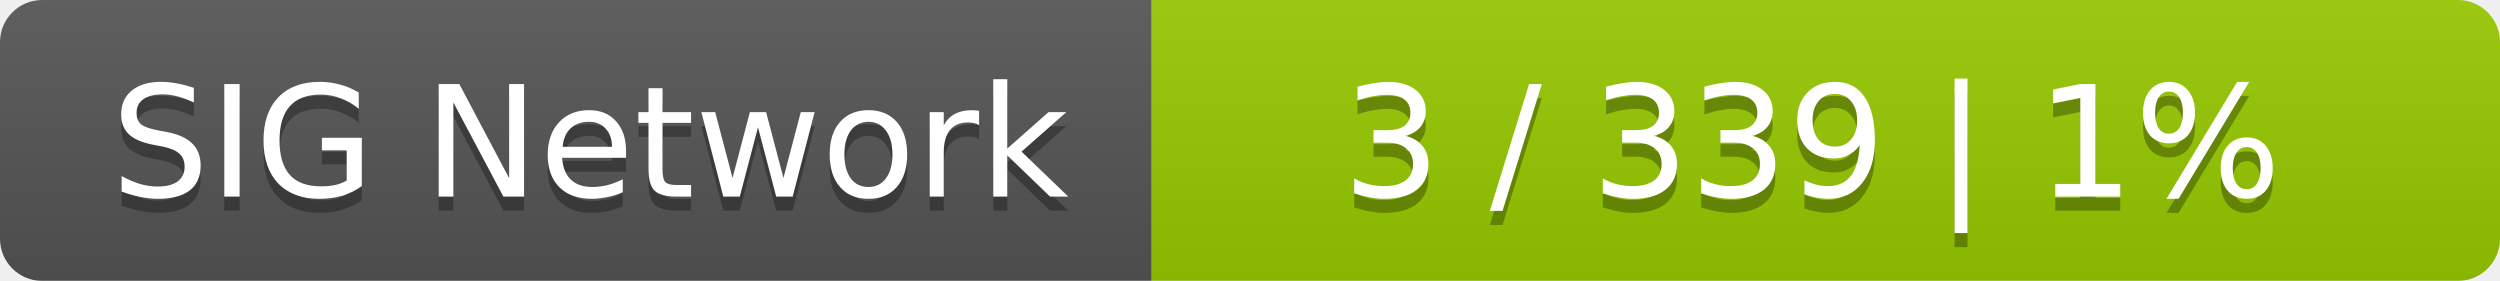
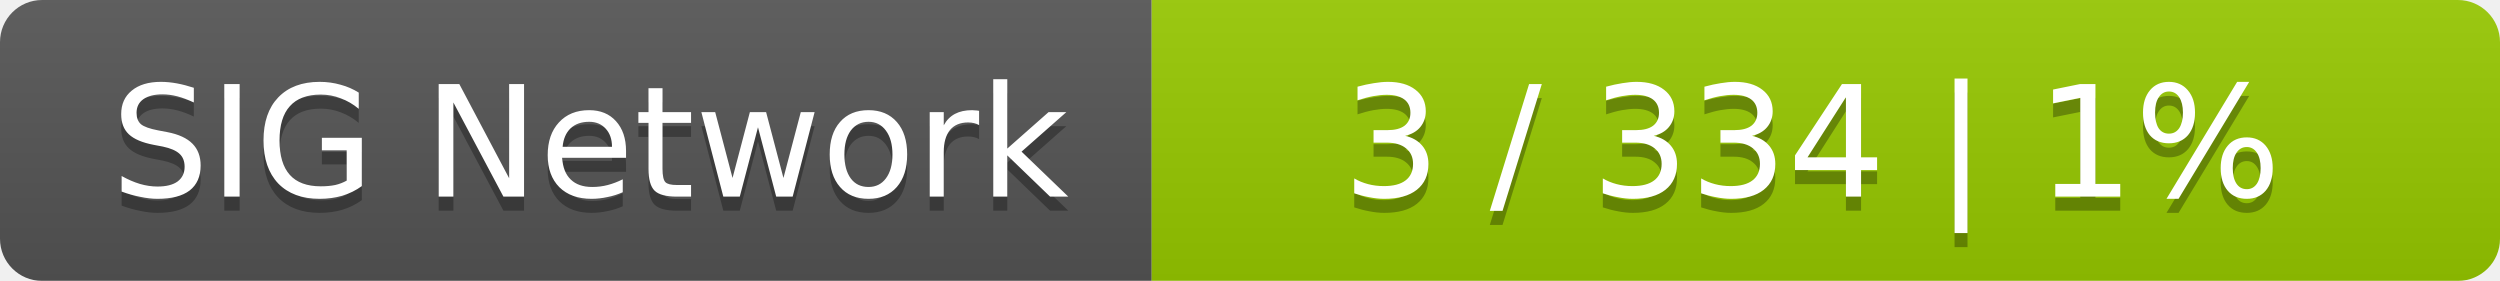
<svg xmlns="http://www.w3.org/2000/svg" width="178" height="20">
  <linearGradient id="smooth" x2="0" y2="100%">
    <stop offset="0" stop-color="#bbb" stop-opacity=".1" />
    <stop offset="1" stop-opacity=".1" />
  </linearGradient>
  <mask id="round">
    <rect width="178" height="20" rx="3" fill="#fff" />
  </mask>
  <g mask="url(#round)">
    <rect width="82" height="20" fill="#555" />
    <rect x="82" width="96" height="20" fill="#97ca00" />
    <rect width="178" height="20" fill="url(#smooth)" />
  </g>
  <g fill="#fff" text-anchor="middle" font-family="DejaVu Sans,Verdana,Geneva,sans-serif" font-size="11">
    <text x="42" y="15" fill="#010101" fill-opacity=".3">SIG Network</text>
    <text x="42" y="14">SIG Network</text>
-     <text x="129" y="15" fill="#010101" fill-opacity=".3">3 / 339    |    1%</text>
-     <text x="129" y="14">3 / 339    |    1%</text>
+     <text x="129" y="15" fill="#010101" fill-opacity=".3">3 / 334    |    1%</text>
+     <text x="129" y="14">3 / 334    |    1%</text>
  </g>
</svg>
